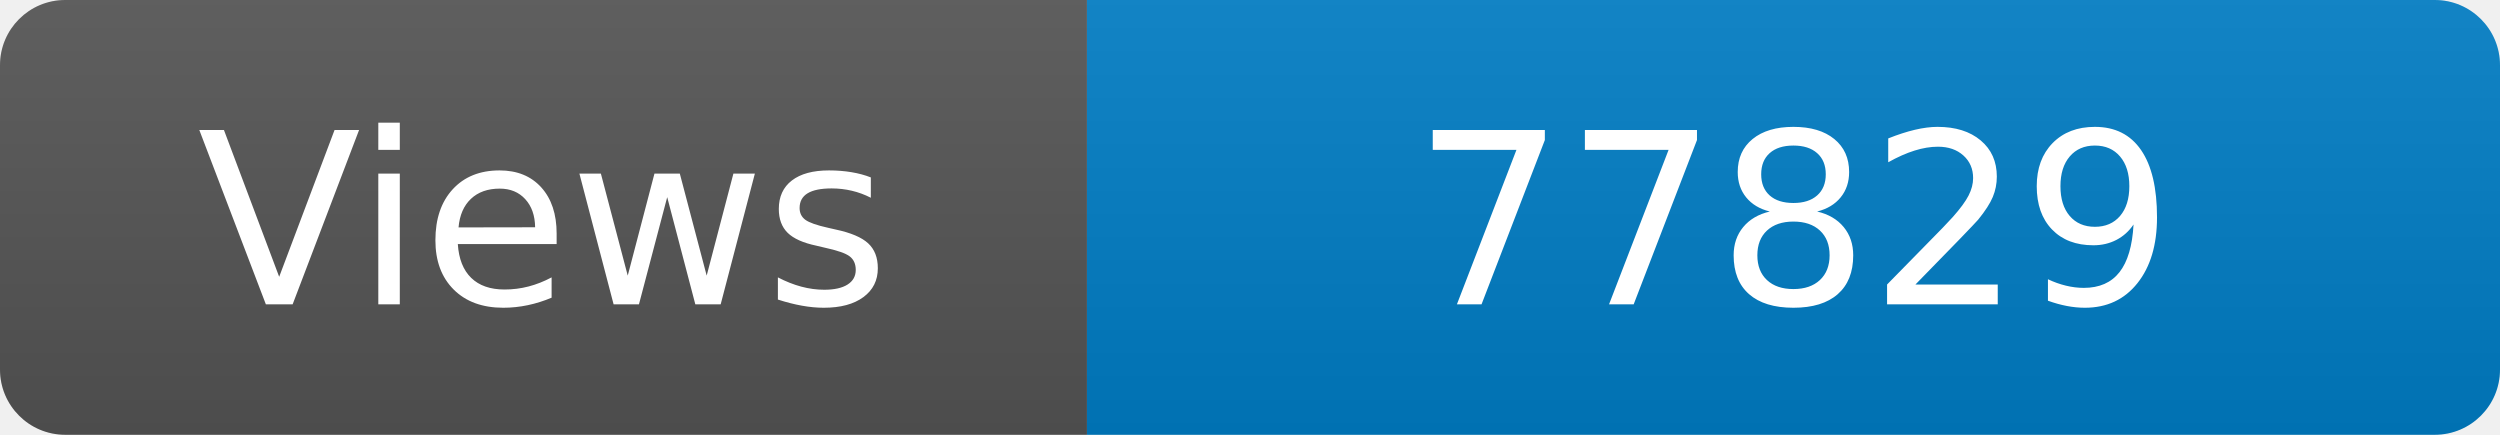
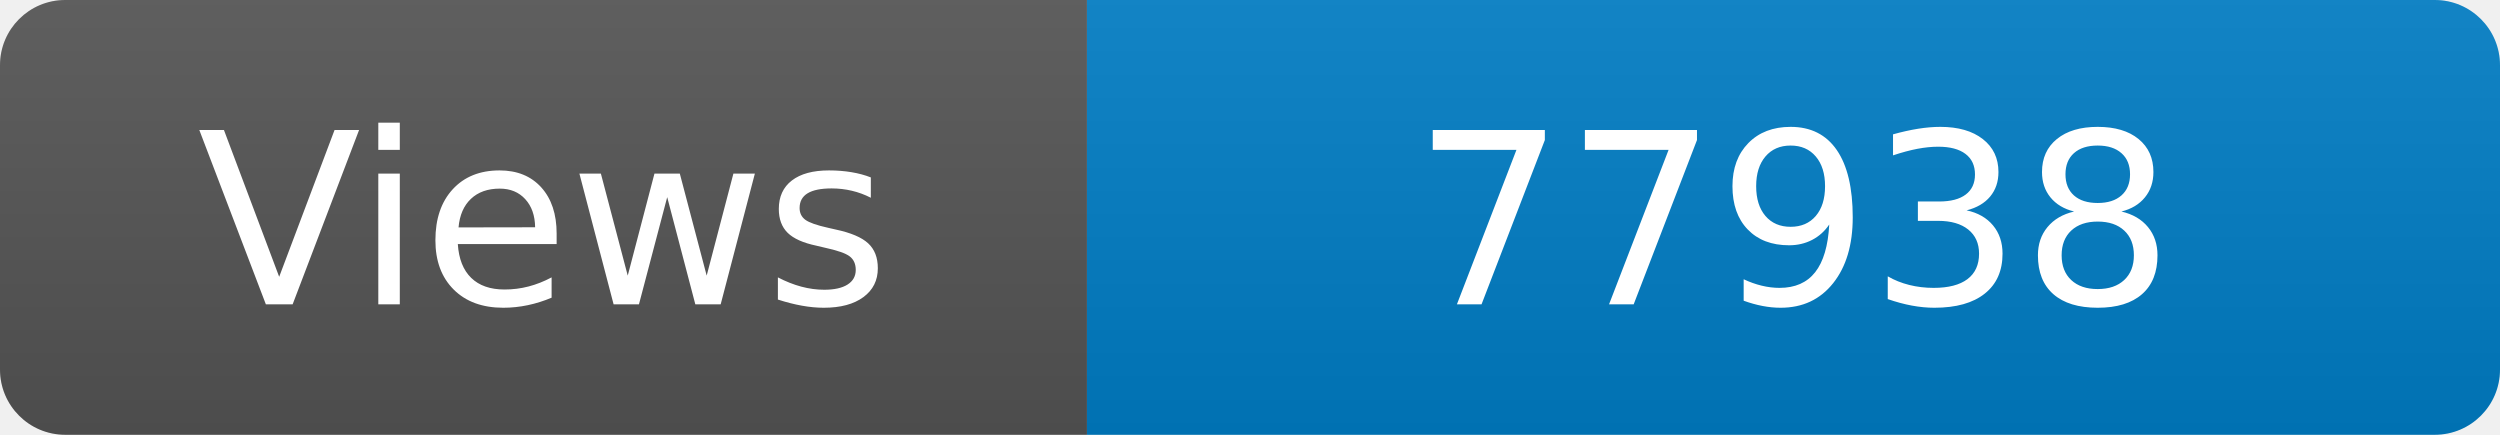
<svg xmlns="http://www.w3.org/2000/svg" width="115" height="20" role="img" aria-label="Maintained?: yes">
  <linearGradient id="s" x2="0" y2="100%">
    <stop offset="0" stop-color="#bbb" stop-opacity=".1" />
    <stop offset="1" stop-opacity=".1" />
  </linearGradient>
  <clipPath id="r">
    <rect width="115" height="20" rx="3" fill="#fff" />
  </clipPath>
  <g clip-path="url(#r)">
    <rect width="50" height="20" fill="#555" />
    <rect x="50" width="160" height="20" fill="#007ec6" />
    <rect width="115" height="20" fill="url(#s)" />
  </g>
  <g fill="#fff" text-anchor="middle" font-family="Verdana,Geneva,DejaVu Sans,sans-serif" font-size="110">
    <text x="250" y="140" transform="scale(.1)" fill="#fff">Views</text>
-     <text x="825" y="140" transform="scale(.1)" fill="#fff">77829</text>
+     <text x="825" y="140" transform="scale(.1)" fill="#fff">77938</text>
  </g>
</svg>
